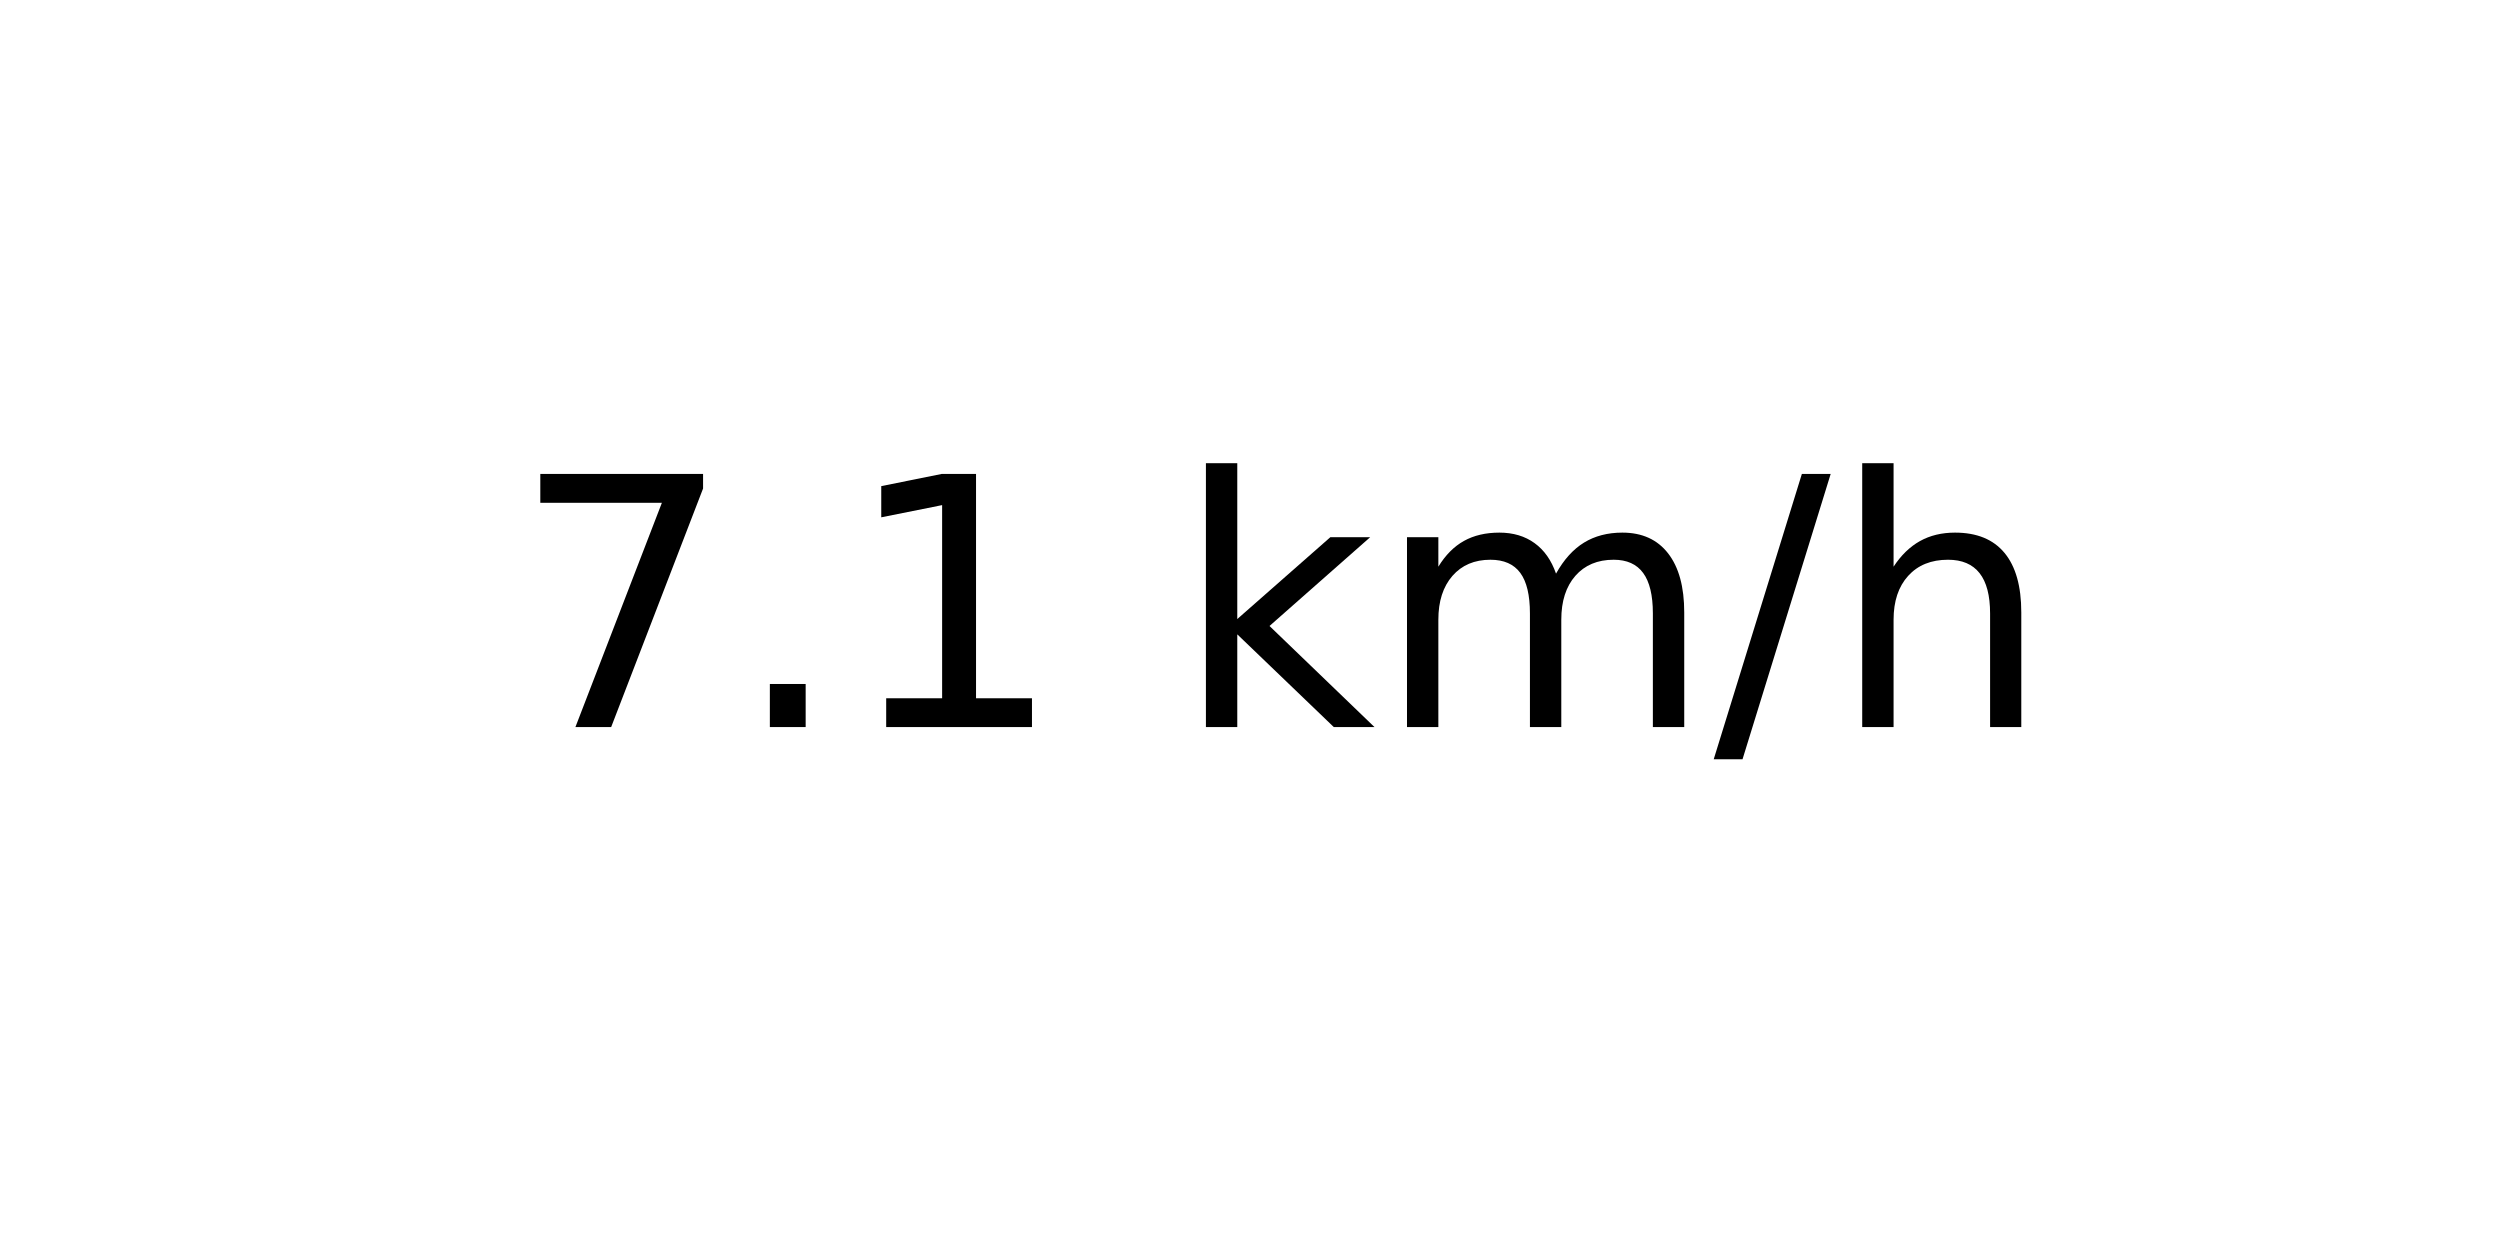
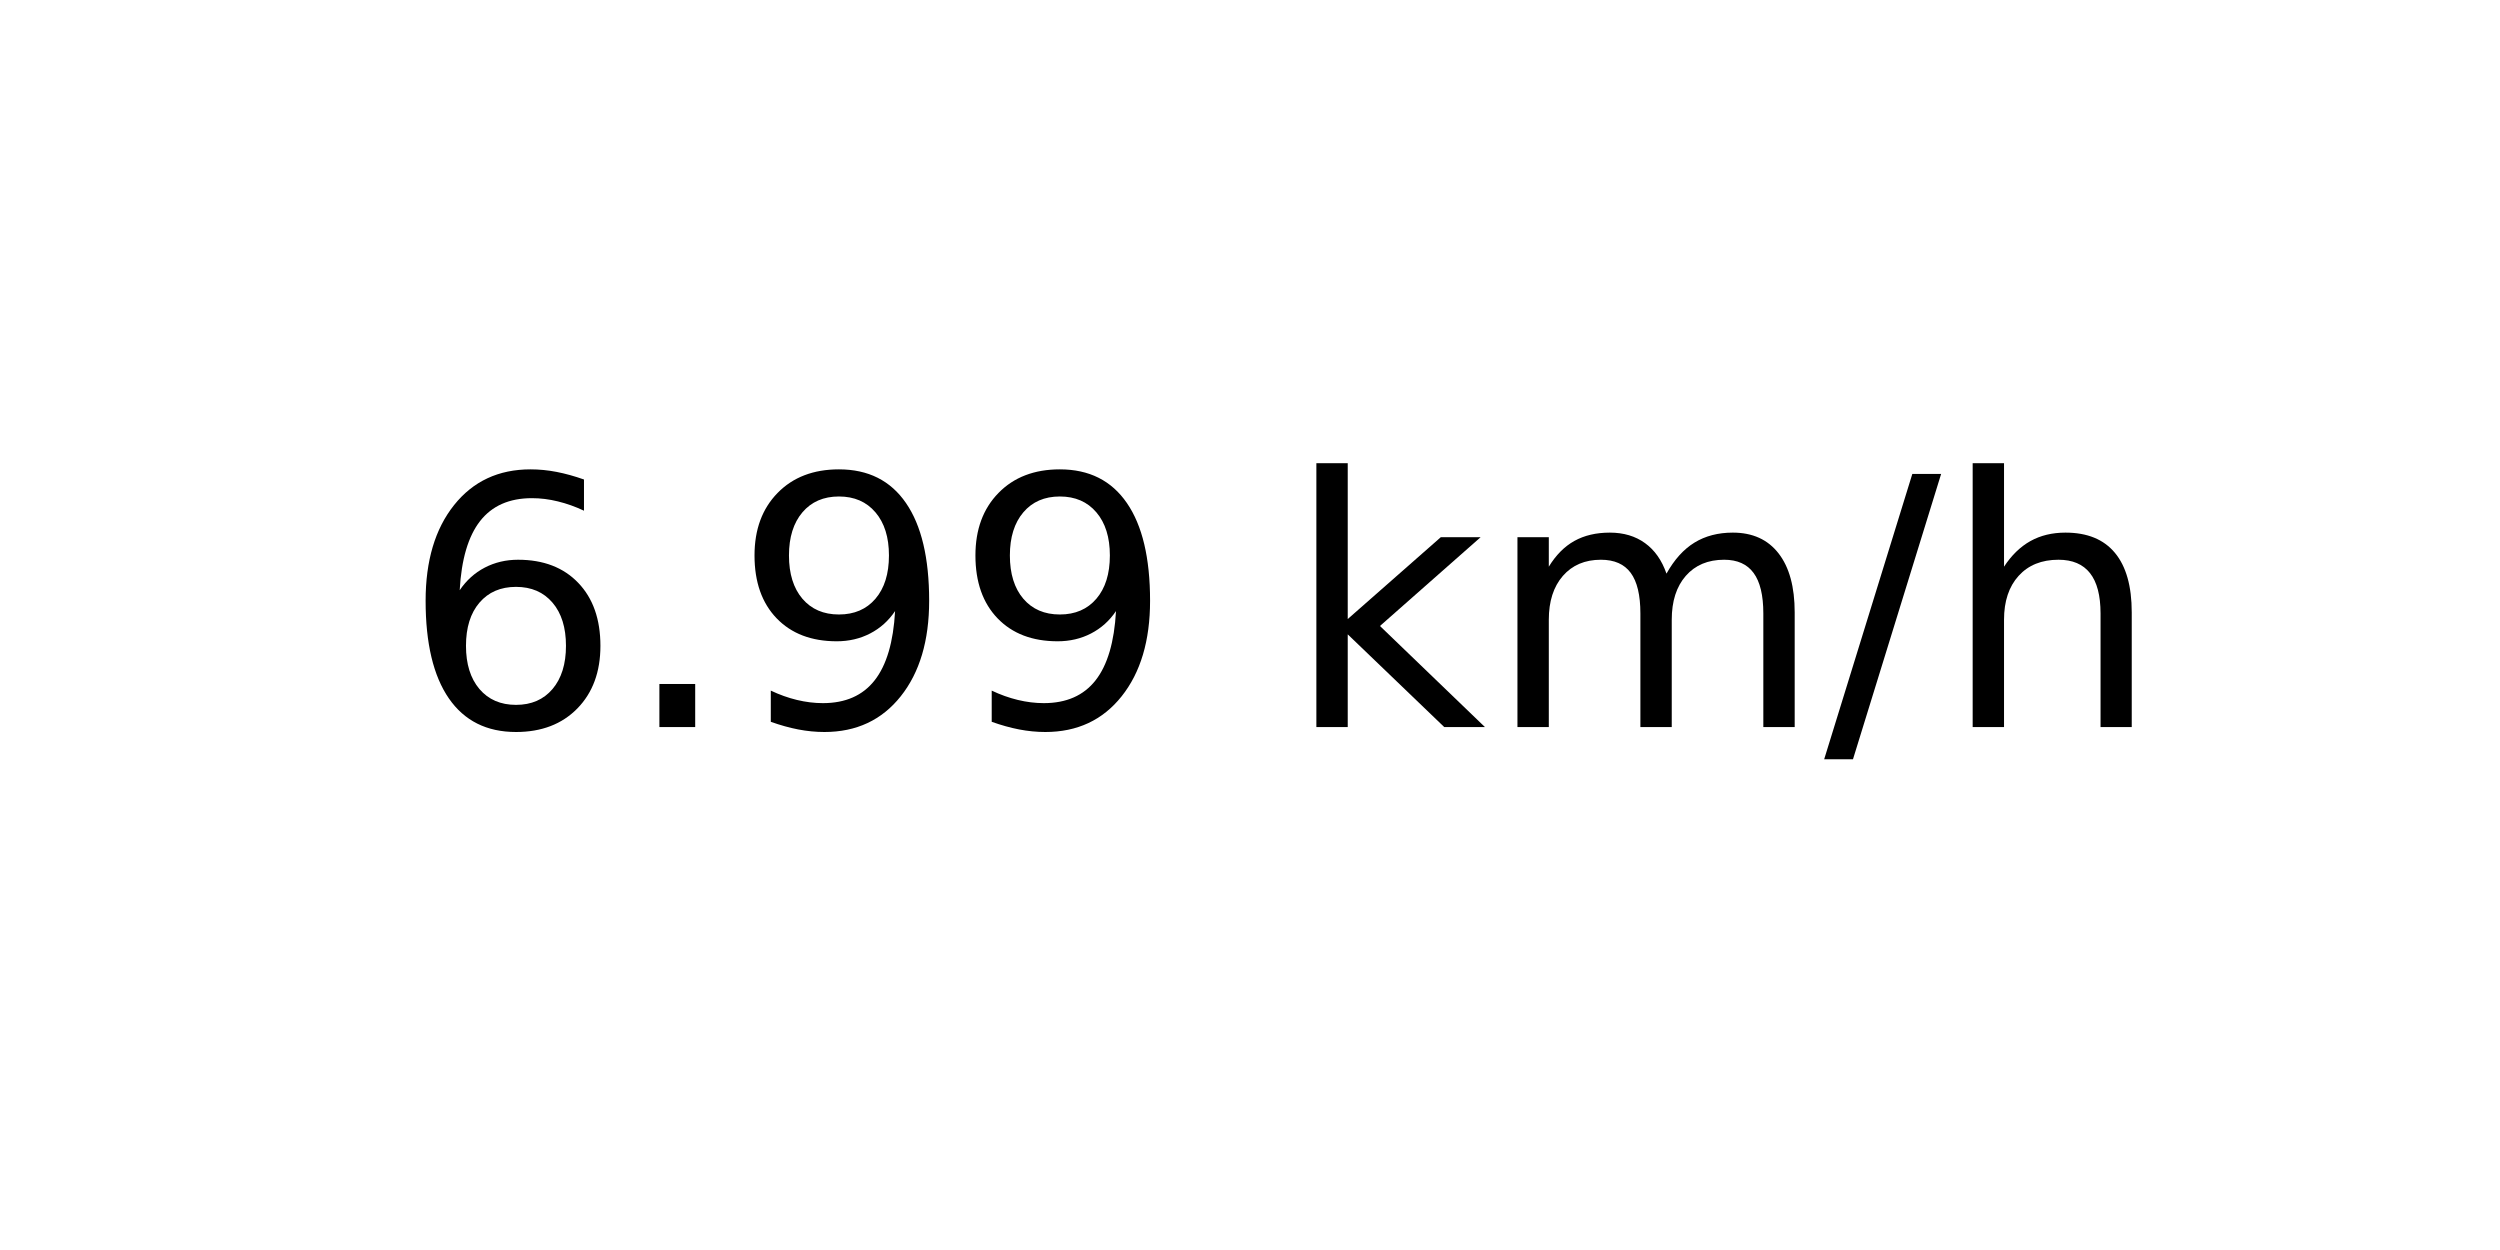
<svg xmlns="http://www.w3.org/2000/svg" xmlns:xlink="http://www.w3.org/1999/xlink" width="72pt" height="36pt" viewBox="0 0 72 36" version="1.1">
  <defs>
    <style type="text/css">*{stroke-linejoin: round; stroke-linecap: butt}</style>
  </defs>
  <g id="figure_1">
    <g id="axes_1">
      <g id="text_1">
-         <g transform="translate(14.74062 20.93937) scale(0.1 -0.1)">
+         <g transform="translate(11.55937 20.93937) scale(0.1 -0.1)">
          <defs>
-             <path id="DejaVuSans-37" d="M 525 4666  L 3525 4666  L 3525 4397  L 1831 0  L 1172 0  L 2766 4134  L 525 4134  L 525 4666  z " transform="scale(0.015625)" />
+             <path id="DejaVuSans-36" d="M 2113 2584  Q 1688 2584 1439 2293  Q 1191 2003 1191 1497  Q 1191 994 1439 701  Q 1688 409 2113 409  Q 2538 409 2786 701  Q 3034 994 3034 1497  Q 3034 2003 2786 2293  Q 2538 2584 2113 2584  z M 3366 4563  L 3366 3988  Q 3128 4100 2886 4159  Q 2644 4219 2406 4219  Q 1781 4219 1451 3797  Q 1122 3375 1075 2522  Q 1259 2794 1537 2939  Q 1816 3084 2150 3084  Q 2853 3084 3261 2657  Q 3669 2231 3669 1497  Q 3669 778 3244 343  Q 2819 -91 2113 -91  Q 1303 -91 875 529  Q 447 1150 447 2328  Q 447 3434 972 4092  Q 1497 4750 2381 4750  Q 2619 4750 2861 4703  Q 3103 4656 3366 4563  z " transform="scale(0.015625)" />
            <path id="DejaVuSans-2e" d="M 684 794  L 1344 794  L 1344 0  L 684 0  L 684 794  z " transform="scale(0.015625)" />
-             <path id="DejaVuSans-31" d="M 794 531  L 1825 531  L 1825 4091  L 703 3866  L 703 4441  L 1819 4666  L 2450 4666  L 2450 531  L 3481 531  L 3481 0  L 794 0  L 794 531  z " transform="scale(0.015625)" />
+             <path id="DejaVuSans-39" d="M 703 97  L 703 672  Q 941 559 1184 500  Q 1428 441 1663 441  Q 2288 441 2617 861  Q 2947 1281 2994 2138  Q 2813 1869 2534 1725  Q 2256 1581 1919 1581  Q 1219 1581 811 2004  Q 403 2428 403 3163  Q 403 3881 828 4315  Q 1253 4750 1959 4750  Q 2769 4750 3195 4129  Q 3622 3509 3622 2328  Q 3622 1225 3098 567  Q 2575 -91 1691 -91  Q 1453 -91 1209 -44  Q 966 3 703 97  z M 1959 2075  Q 2384 2075 2632 2365  Q 2881 2656 2881 3163  Q 2881 3666 2632 3958  Q 2384 4250 1959 4250  Q 1534 4250 1286 3958  Q 1038 3666 1038 3163  Q 1038 2656 1286 2365  Q 1534 2075 1959 2075  z " transform="scale(0.015625)" />
            <path id="DejaVuSans-20" transform="scale(0.015625)" />
            <path id="DejaVuSans-6b" d="M 581 4863  L 1159 4863  L 1159 1991  L 2875 3500  L 3609 3500  L 1753 1863  L 3688 0  L 2938 0  L 1159 1709  L 1159 0  L 581 0  L 581 4863  z " transform="scale(0.015625)" />
            <path id="DejaVuSans-6d" d="M 3328 2828  Q 3544 3216 3844 3400  Q 4144 3584 4550 3584  Q 5097 3584 5394 3201  Q 5691 2819 5691 2113  L 5691 0  L 5113 0  L 5113 2094  Q 5113 2597 4934 2840  Q 4756 3084 4391 3084  Q 3944 3084 3684 2787  Q 3425 2491 3425 1978  L 3425 0  L 2847 0  L 2847 2094  Q 2847 2600 2669 2842  Q 2491 3084 2119 3084  Q 1678 3084 1418 2786  Q 1159 2488 1159 1978  L 1159 0  L 581 0  L 581 3500  L 1159 3500  L 1159 2956  Q 1356 3278 1631 3431  Q 1906 3584 2284 3584  Q 2666 3584 2933 3390  Q 3200 3197 3328 2828  z " transform="scale(0.015625)" />
            <path id="DejaVuSans-2f" d="M 1625 4666  L 2156 4666  L 531 -594  L 0 -594  L 1625 4666  z " transform="scale(0.015625)" />
            <path id="DejaVuSans-68" d="M 3513 2113  L 3513 0  L 2938 0  L 2938 2094  Q 2938 2591 2744 2837  Q 2550 3084 2163 3084  Q 1697 3084 1428 2787  Q 1159 2491 1159 1978  L 1159 0  L 581 0  L 581 4863  L 1159 4863  L 1159 2956  Q 1366 3272 1645 3428  Q 1925 3584 2291 3584  Q 2894 3584 3203 3211  Q 3513 2838 3513 2113  z " transform="scale(0.015625)" />
          </defs>
-           <use xlink:href="#DejaVuSans-37" />
+           <use xlink:href="#DejaVuSans-36" />
          <use xlink:href="#DejaVuSans-2e" x="63.623" />
-           <use xlink:href="#DejaVuSans-31" x="95.41" />
-           <use xlink:href="#DejaVuSans-20" x="159.033" />
-           <use xlink:href="#DejaVuSans-6b" x="190.82" />
-           <use xlink:href="#DejaVuSans-6d" x="248.73" />
-           <use xlink:href="#DejaVuSans-2f" x="346.143" />
-           <use xlink:href="#DejaVuSans-68" x="379.834" />
+           <use xlink:href="#DejaVuSans-39" x="95.41" />
+           <use xlink:href="#DejaVuSans-39" x="159.033" />
+           <use xlink:href="#DejaVuSans-20" x="222.656" />
+           <use xlink:href="#DejaVuSans-6b" x="254.443" />
+           <use xlink:href="#DejaVuSans-6d" x="312.354" />
+           <use xlink:href="#DejaVuSans-2f" x="409.766" />
+           <use xlink:href="#DejaVuSans-68" x="443.457" />
        </g>
      </g>
    </g>
  </g>
</svg>
